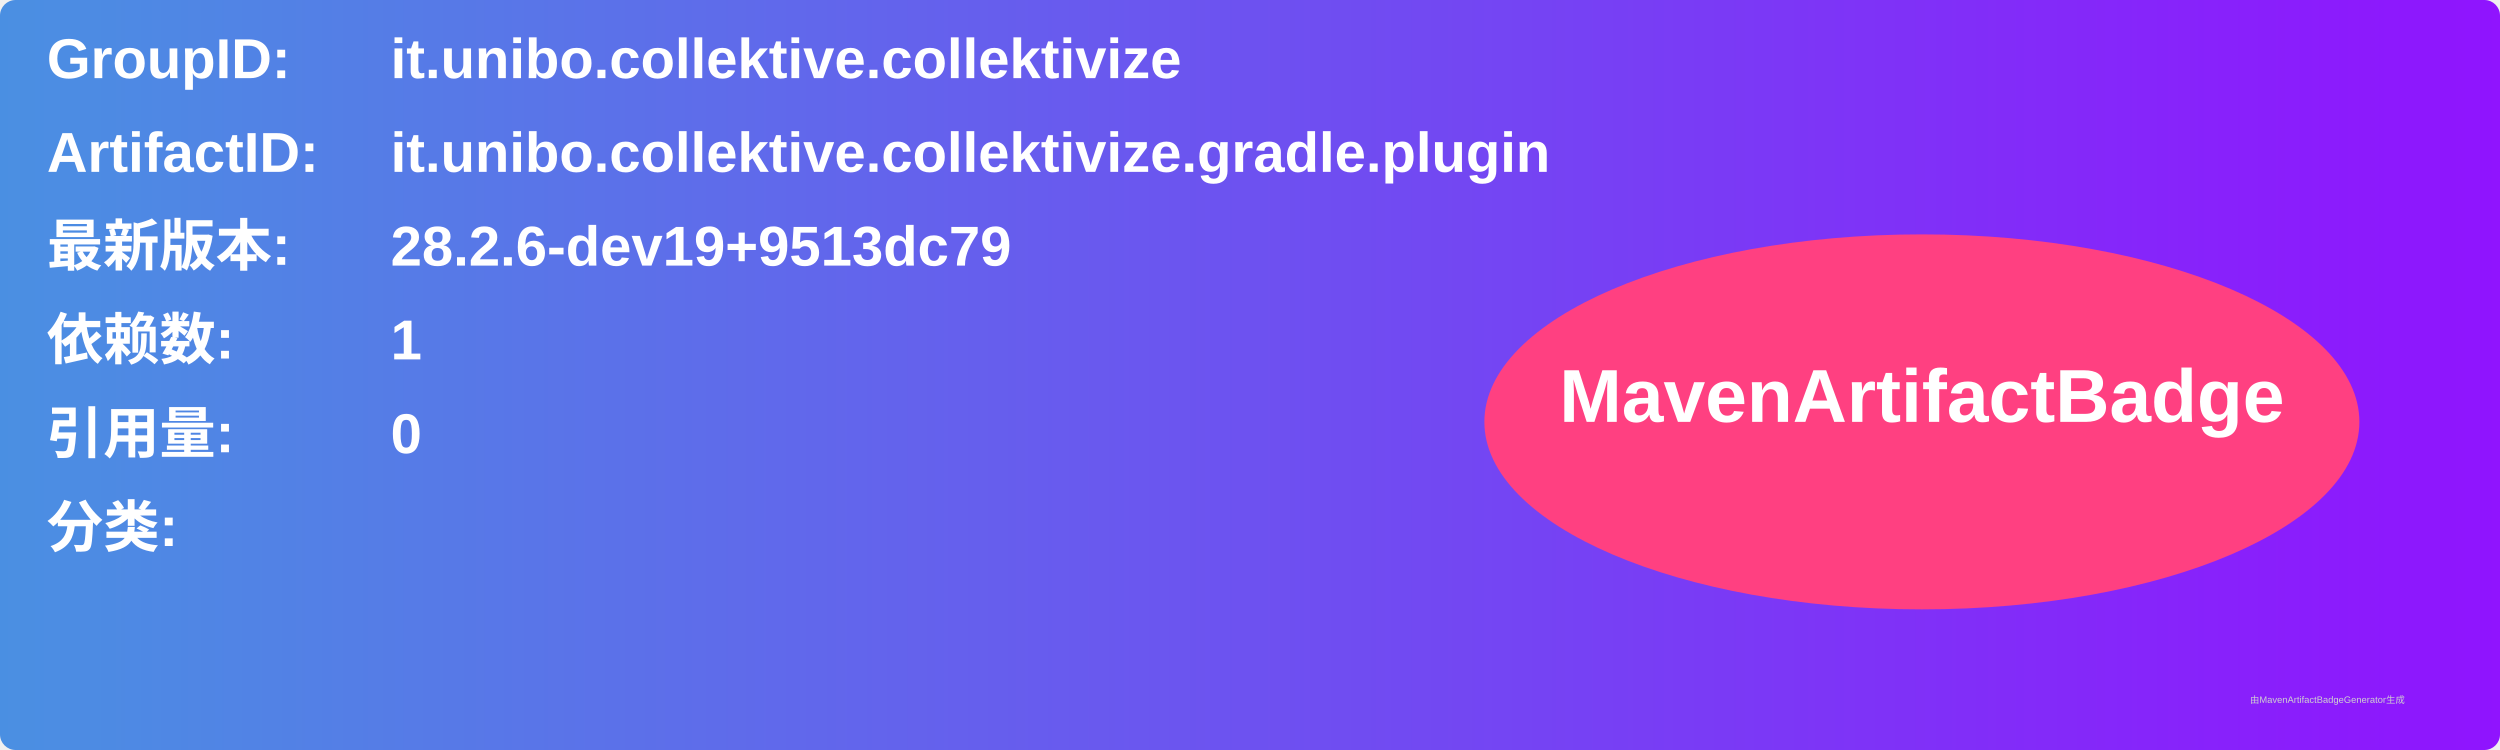
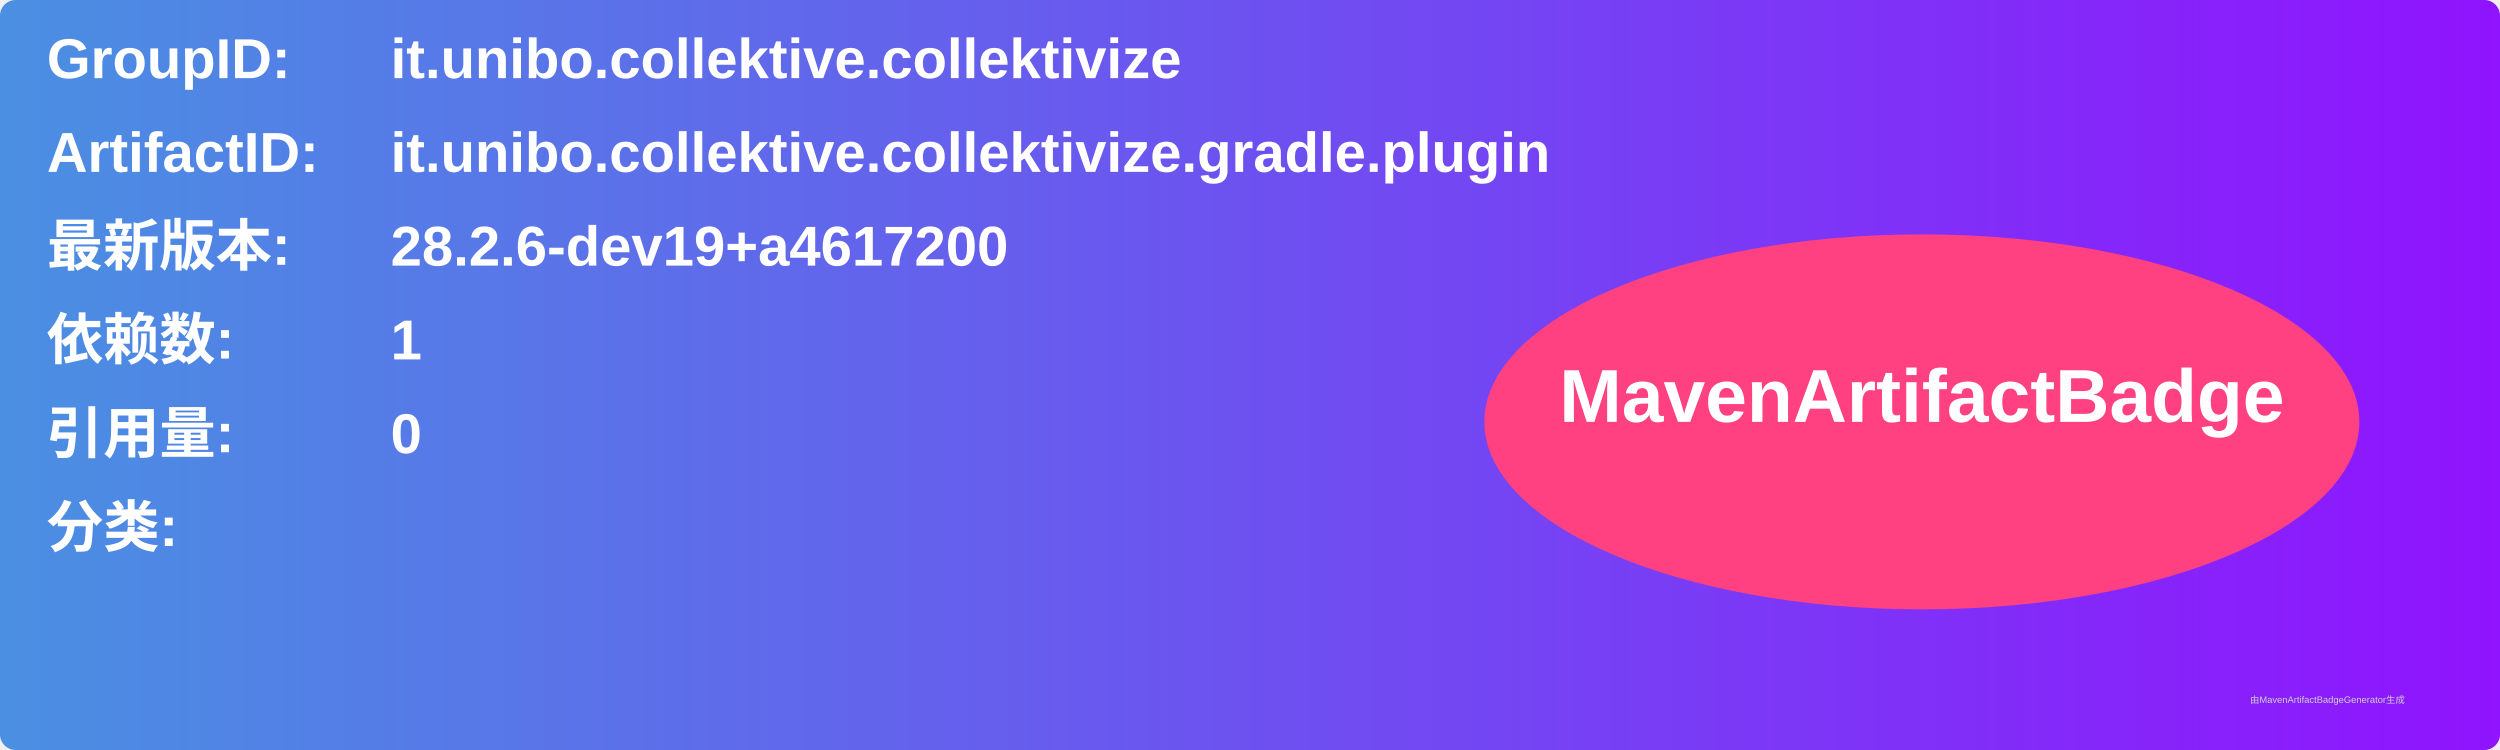
<svg xmlns="http://www.w3.org/2000/svg" width="800" height="240" viewBox="0 0 800 240">
  <linearGradient id="grad" x1="0%" y1="0%" x2="100%" y2="0%">
    <stop offset="0%" stop-color="#4a90e2" />
    <stop offset="100%" stop-color="#9013fe" />
  </linearGradient>
  <rect width="100%" height="100%" rx="5" ry="5" fill="url(#grad)" />
  <g transform="translate(15, 15)">
    <text x="0" y="10" font-family="Arial" font-size="18" fill="white" font-weight="bold" width="260">GroupID:</text>
    <text x="110" y="10" font-family="Arial" font-size="18" fill="white" font-weight="bold" width="460">it.unibo.collektive.collektivize</text>
    <text x="0" y="40" font-family="Arial" font-size="18" fill="white" font-weight="bold" width="260">ArtifactID:</text>
    <text x="110" y="40" font-family="Arial" font-size="18" fill="white" font-weight="bold" width="460">it.unibo.collektive.collektivize.gradle.plugin</text>
    <text x="0" y="70" font-family="Arial" font-size="18" fill="white" font-weight="bold">最新版本:</text>
    <text x="110" y="70" font-family="Arial" font-size="18" fill="white" font-weight="bold">
-       <tspan font-weight="bold">28.2.6-dev19+9513dc79</tspan>
+       <tspan font-weight="bold">28.2.6-dev19+a4617200</tspan>
    </text>
    <text x="0" y="100" font-family="Arial" font-size="18" fill="white" font-weight="bold">依赖数: </text>
    <text x="110" y="100" font-family="Arial" font-size="18" fill="white">
      <tspan font-weight="bold">1</tspan>
    </text>
    <text x="0" y="130" font-family="Arial" font-size="18" fill="white" font-weight="bold">引用量: </text>
    <text x="110" y="130" font-family="Arial" font-size="18" fill="white">
      <tspan font-weight="bold">0</tspan>
    </text>
    <text x="0" y="160" font-family="Arial" font-size="18" fill="white" font-weight="bold">分类:</text>
    <text x="10" y="190" font-family="Arial" font-size="10" fill="white">
      <tspan font-weight="bold" />
    </text>
    <ellipse cx="600" cy="120" rx="140" ry="60" fill="#ff4081" />
    <text x="600" y="120" text-anchor="middle" font-family="Arial" font-size="24" fill="white" font-weight="bold">MavenArtifactBadge</text>
  </g>
  <text x="720" y="225" font-family="Arial" font-size="3" fill="#d0d0d0">由MavenArtifactBadgeGenerator生成</text>
</svg>
